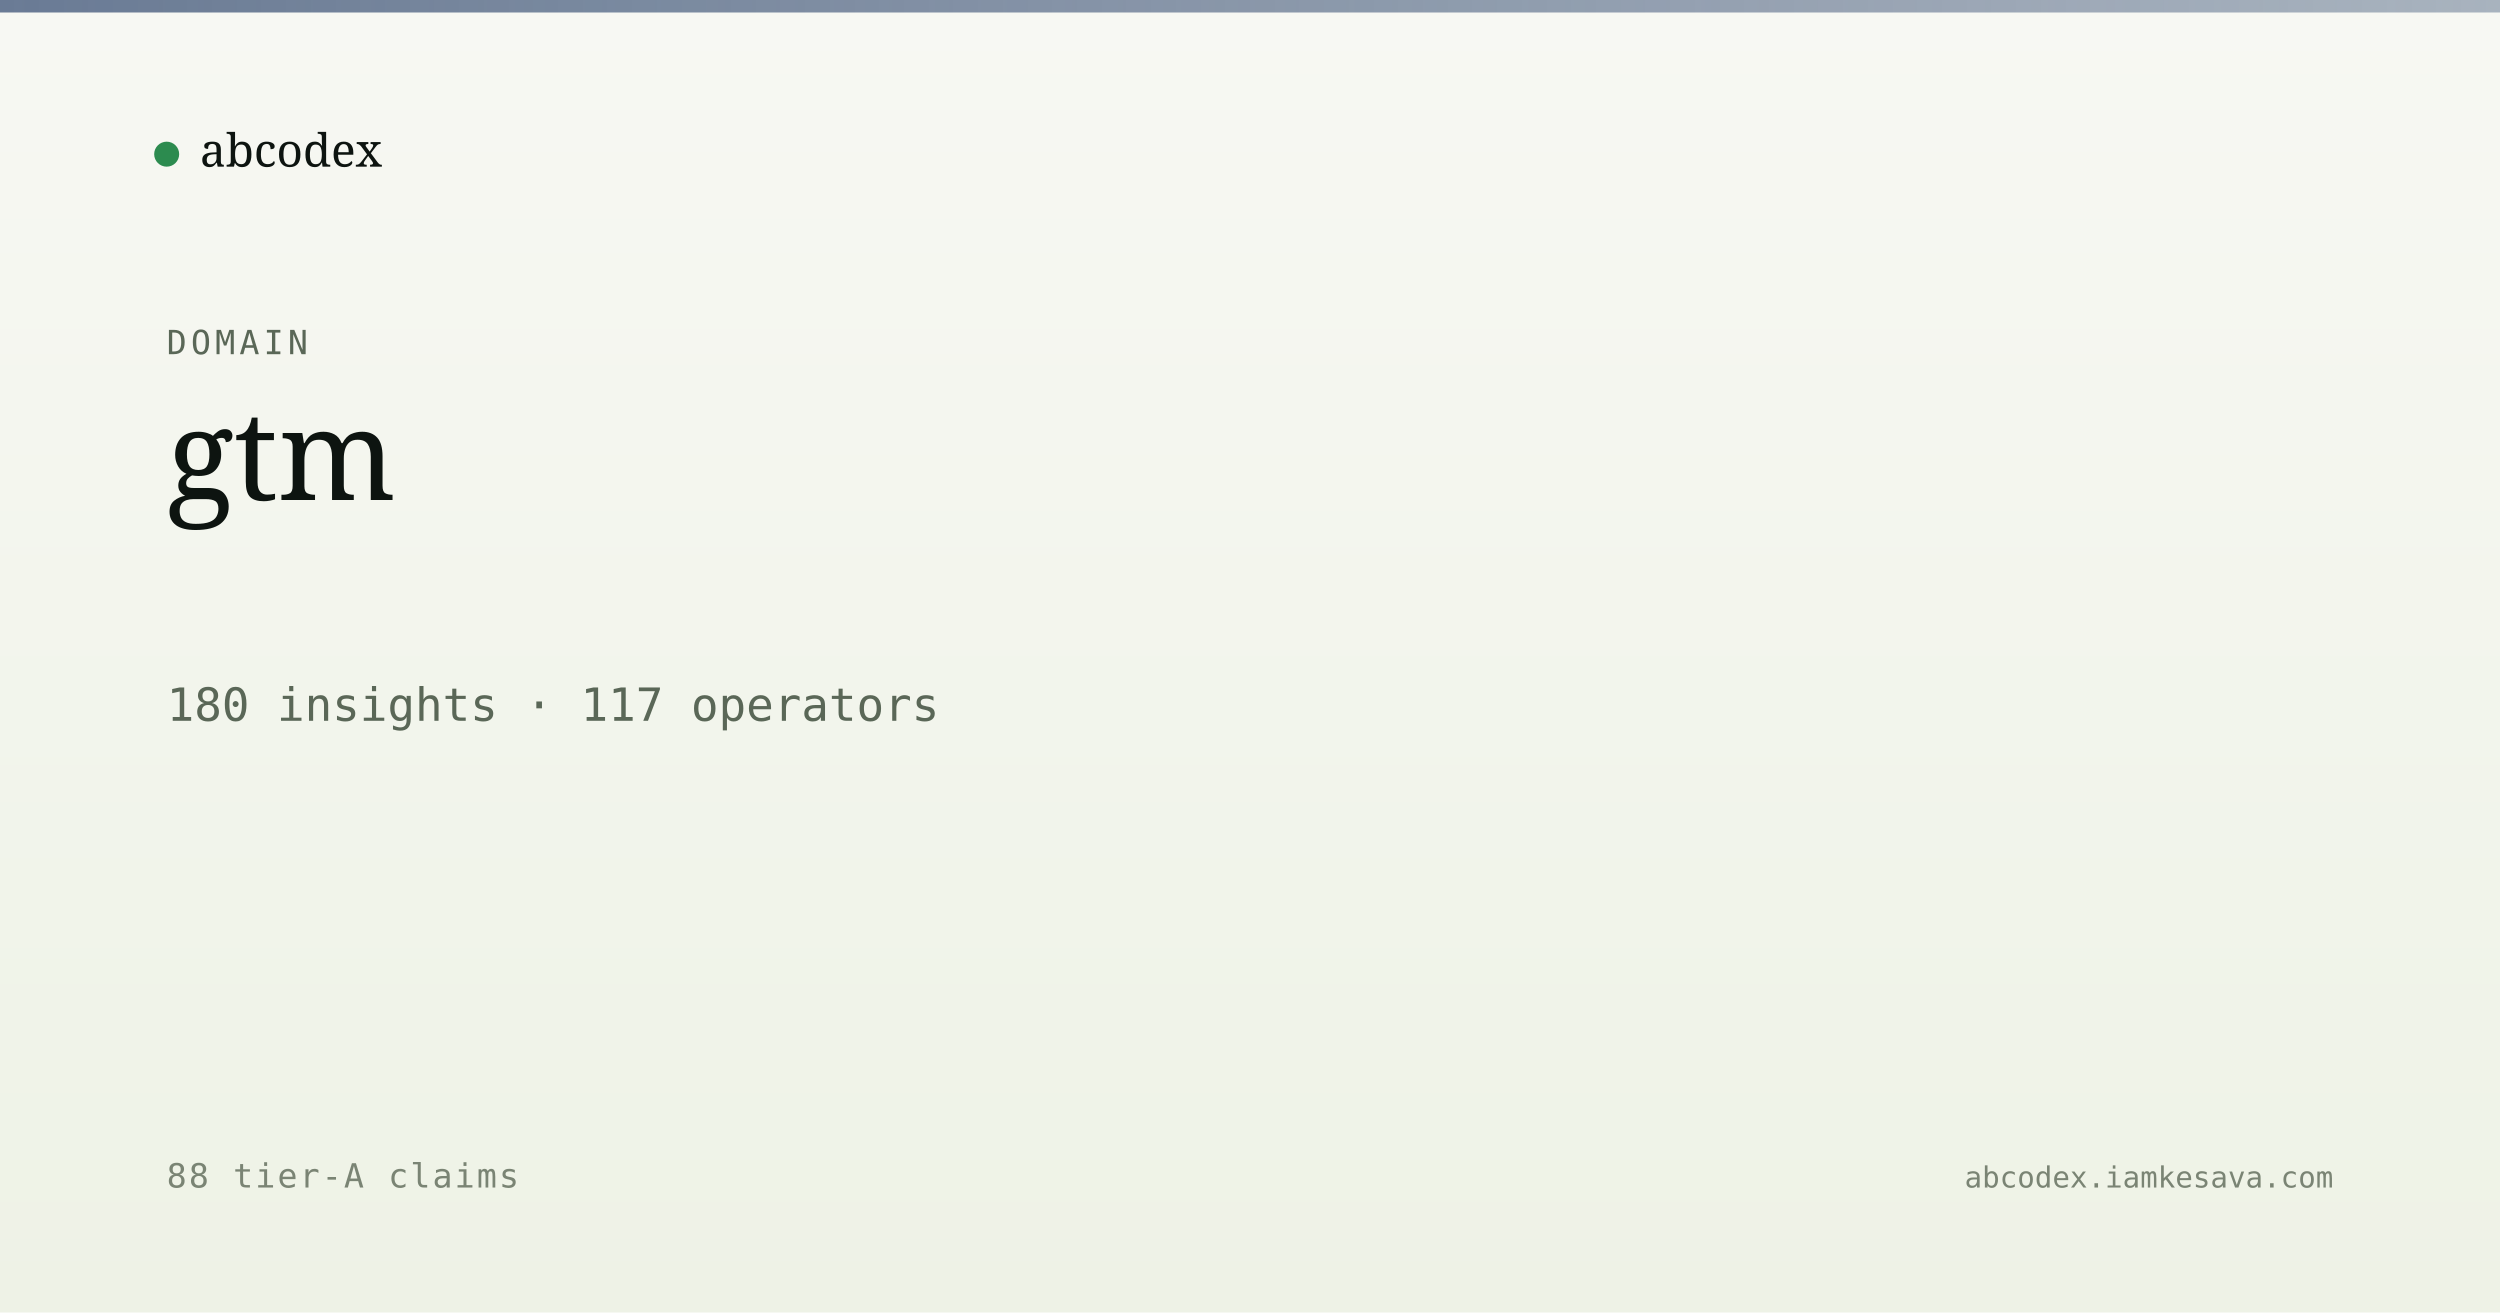
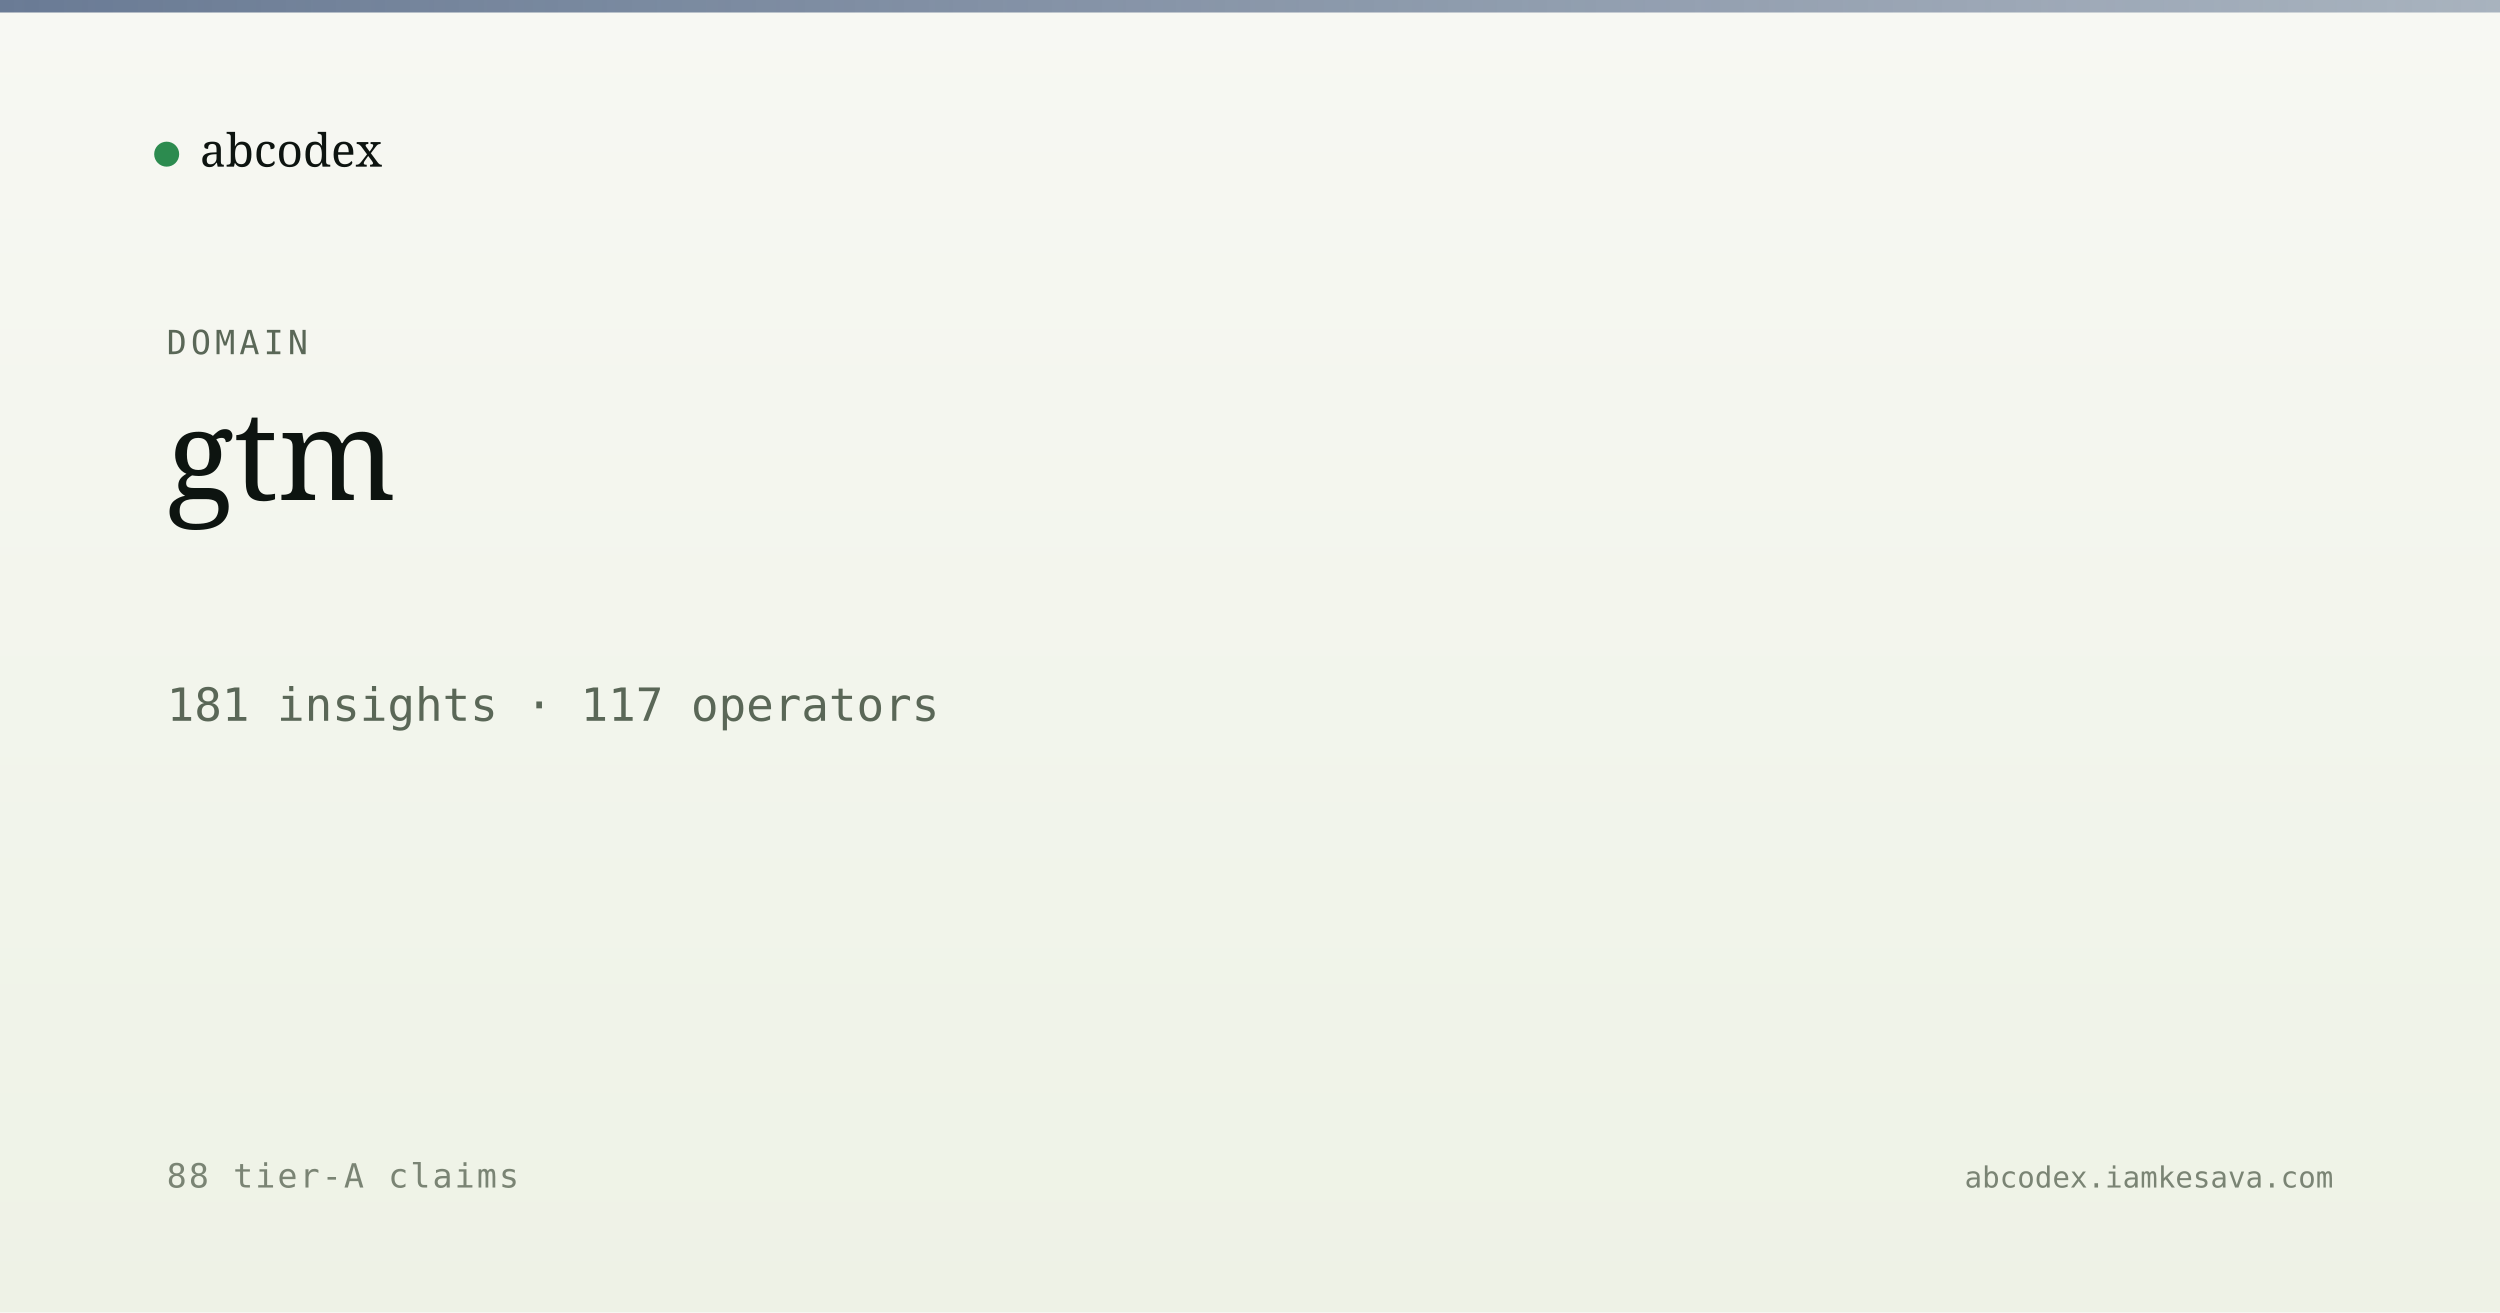
<svg xmlns="http://www.w3.org/2000/svg" viewBox="0 0 1200 630" width="1200" height="630">
  <defs>
    <linearGradient id="bg" x1="0" y1="0" x2="0" y2="1">
      <stop offset="0" stop-color="#f7f8f3" />
      <stop offset="1" stop-color="#eef2e6" />
    </linearGradient>
    <linearGradient id="band" x1="0" y1="0" x2="1" y2="0">
      <stop offset="0" stop-color="#5a6d8a" stop-opacity="0.9" />
      <stop offset="1" stop-color="#5a6d8a" stop-opacity="0.5" />
    </linearGradient>
  </defs>
  <rect width="1200" height="630" fill="url(#bg)" />
  <rect x="0" y="0" width="1200" height="6" fill="url(#band)" />
  <g transform="translate(80, 60)">
    <circle cx="0" cy="14" r="6" fill="#2c8b4f" />
    <text x="16" y="20" font-family="Newsreader, serif" font-size="22" fill="#0d1410">abcodex</text>
  </g>
  <text x="80" y="170" font-family="JetBrains Mono, monospace" font-size="16" fill="#5a6757" letter-spacing="2">DOMAIN</text>
  <text x="80" y="240" font-family="Newsreader, serif" font-size="60" font-weight="500" fill="#0d1410">gtm</text>
-   <text x="80" y="346" font-family="JetBrains Mono, monospace" font-size="22" fill="#5a6757">180 insights · 117 operators</text>
+   <text x="80" y="346" font-family="JetBrains Mono, monospace" font-size="22" fill="#5a6757">181 insights · 117 operators</text>
  <text x="80" y="570" font-family="JetBrains Mono, monospace" font-size="16" fill="#7a8474" letter-spacing="1">88 tier-A claims</text>
  <text x="1120" y="570" text-anchor="end" font-family="JetBrains Mono, monospace" font-size="14" fill="#7a8474">abcodex.iamkesava.com</text>
</svg>
